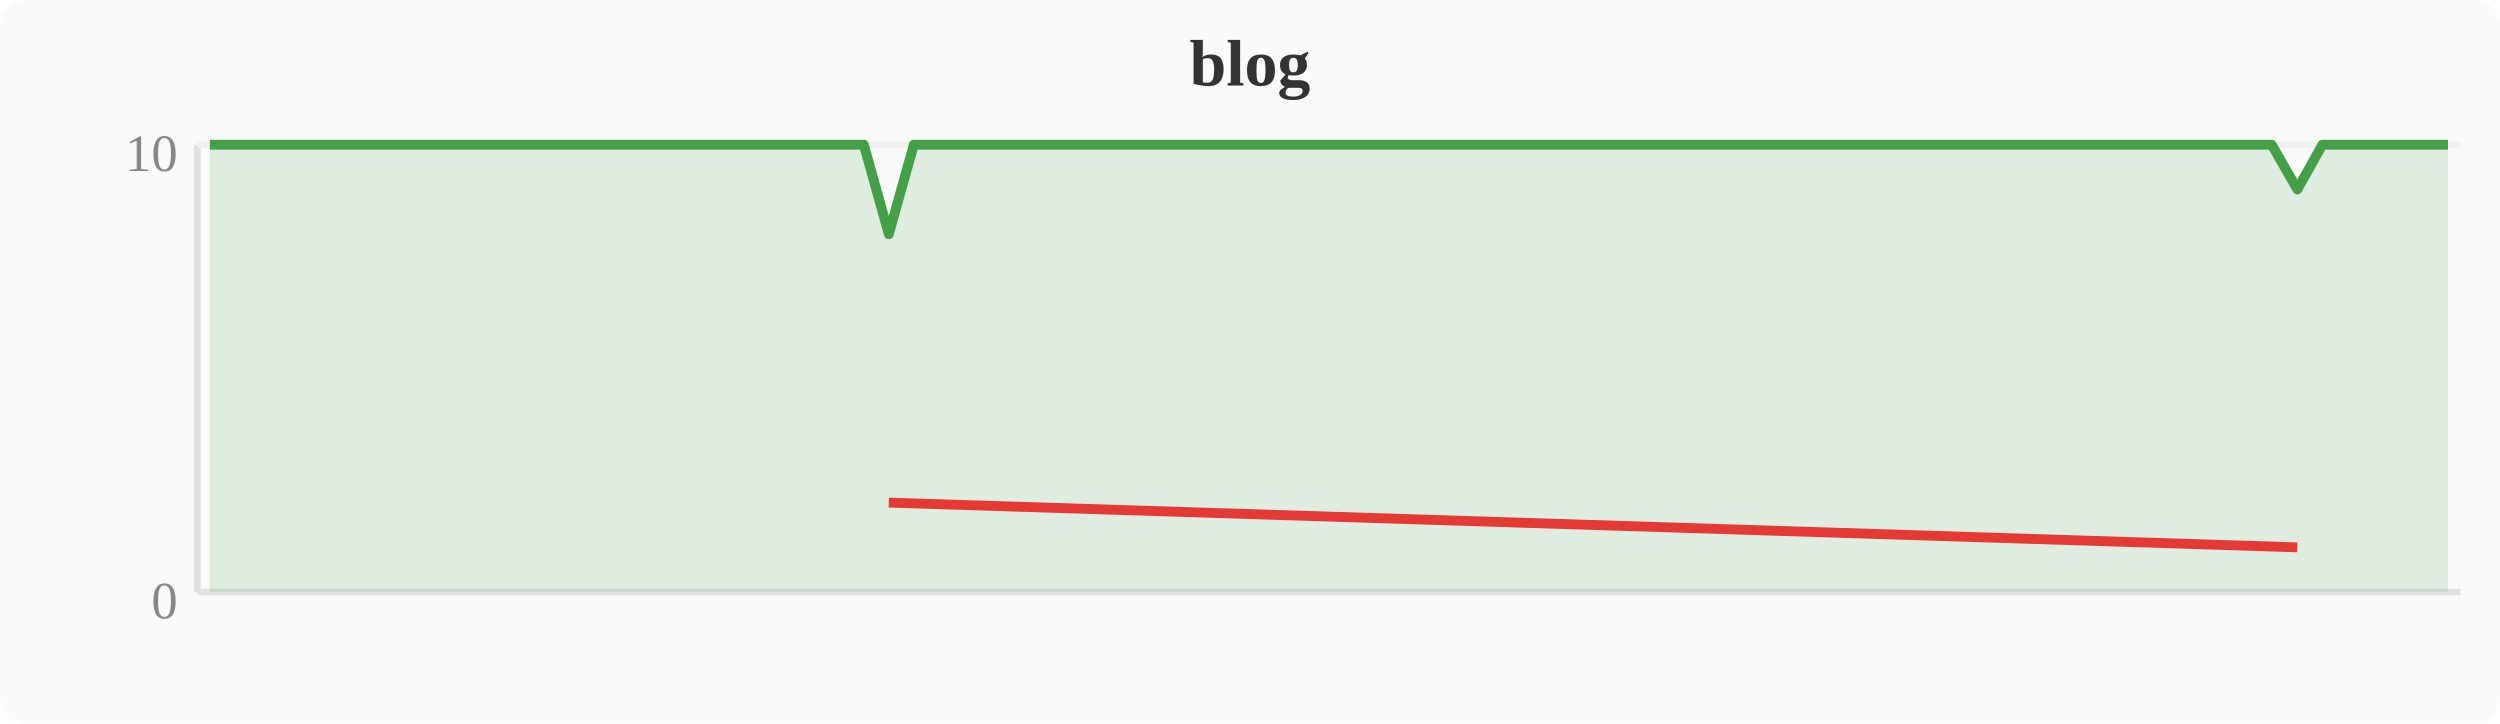
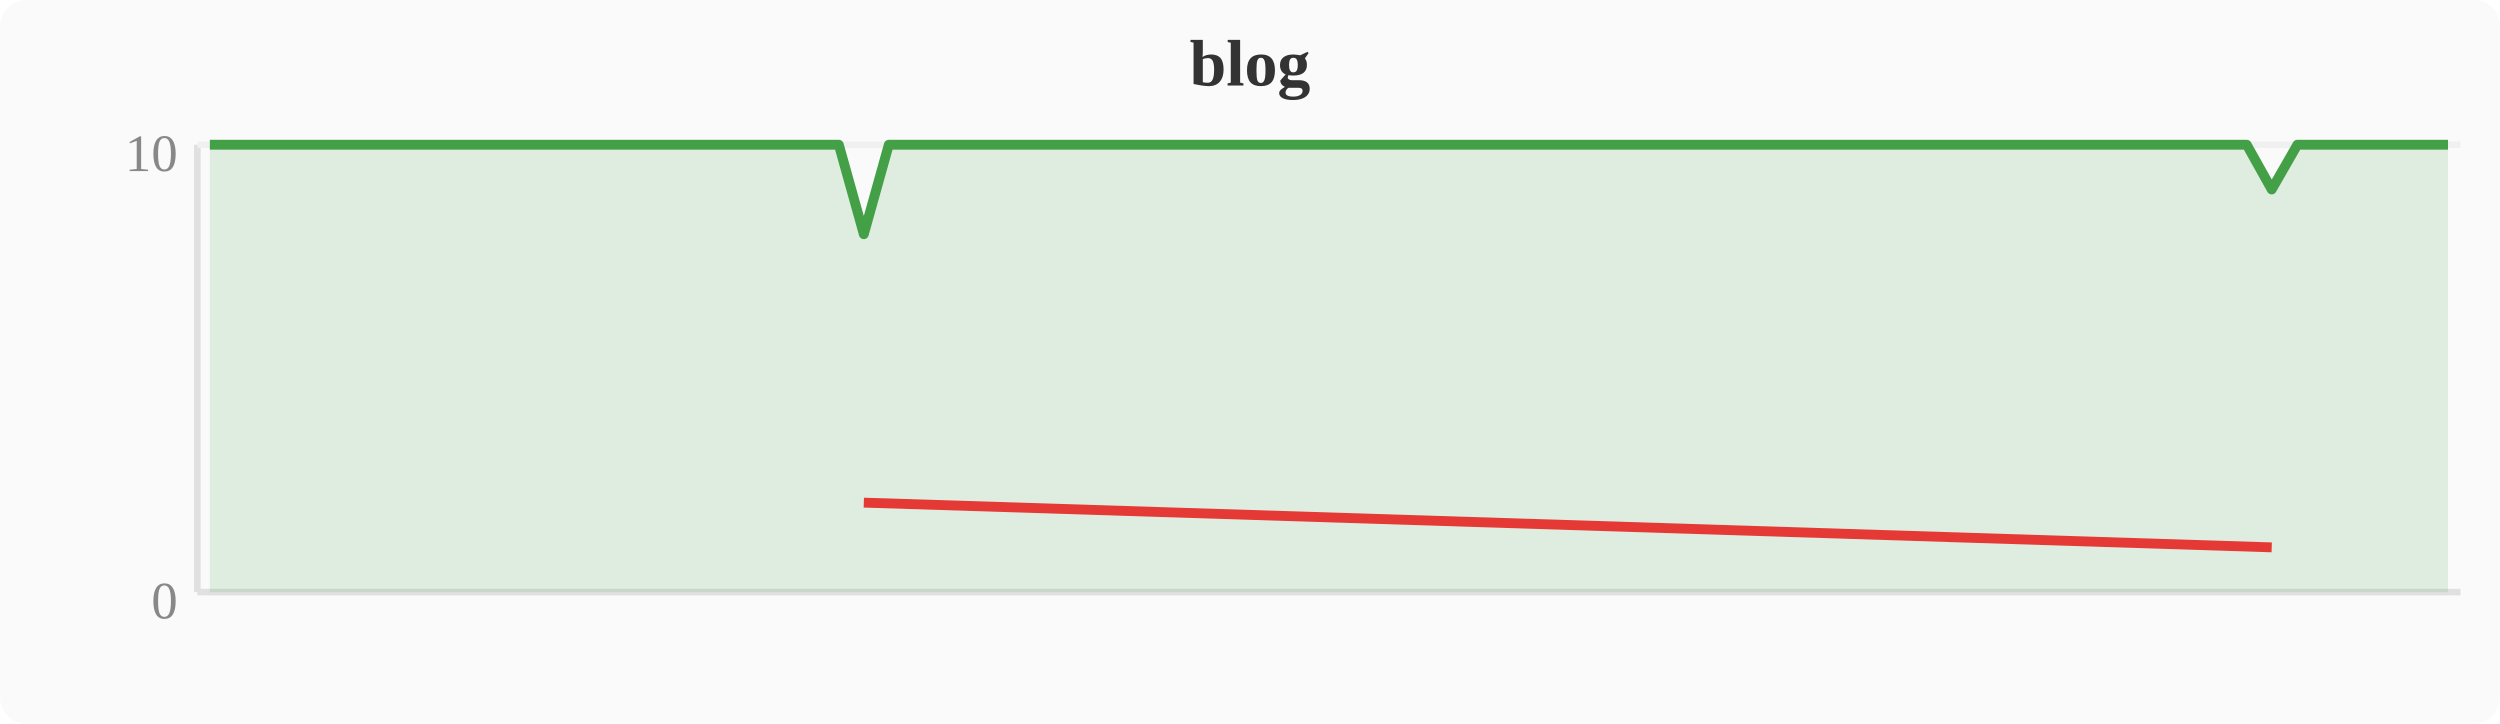
<svg xmlns="http://www.w3.org/2000/svg" width="380" height="110" viewBox="0 0 380 110">
  <rect width="380" height="110" fill="#fafafa" rx="4" />
  <text x="190" y="13" text-anchor="middle" font-size="10" font-weight="bold" fill="#333">blog</text>
  <line x1="30" y1="22" x2="30" y2="90" stroke="#e0e0e0" stroke-width="1" />
  <line x1="30" y1="90" x2="374" y2="90" stroke="#e0e0e0" stroke-width="1" />
  <line x1="30" y1="22" x2="374" y2="22" stroke="#f0f0f0" stroke-width="1" />
  <text x="27" y="94" text-anchor="end" font-size="8" fill="#888">0</text>
  <text x="27" y="26" text-anchor="end" font-size="8" fill="#888">10</text>
-   <polygon points="31.9,22.0 35.7,22.0 39.6,22.0 43.4,22.0 47.2,22.0 51.0,22.0 54.8,22.0 58.7,22.0 62.5,22.0 66.3,22.0 70.1,22.0 74.0,22.0 77.8,22.0 81.6,22.0 85.4,22.0 89.2,22.0 93.1,22.0 96.9,22.0 100.7,22.0 104.5,22.0 108.4,22.0 112.2,22.0 116.0,22.0 119.8,22.0 123.6,22.0 127.5,22.0 131.3,22.0 135.1,35.6 138.9,22.0 142.8,22.0 146.6,22.0 150.4,22.0 154.2,22.0 158.0,22.0 161.9,22.0 165.7,22.0 169.5,22.0 173.3,22.0 177.2,22.0 181.0,22.0 184.8,22.0 188.6,22.0 192.4,22.0 196.3,22.0 200.1,22.0 203.9,22.0 207.7,22.0 211.6,22.0 215.4,22.0 219.2,22.0 223.0,22.0 226.8,22.0 230.7,22.0 234.5,22.0 238.3,22.0 242.1,22.0 246.0,22.0 249.8,22.0 253.6,22.0 257.4,22.0 261.2,22.0 265.1,22.0 268.9,22.0 272.7,22.0 276.5,22.0 280.4,22.0 284.2,22.0 288.0,22.0 291.8,22.0 295.6,22.0 299.5,22.0 303.3,22.0 307.1,22.0 310.9,22.0 314.8,22.0 318.6,22.0 322.4,22.0 326.2,22.0 330.0,22.0 333.9,22.0 337.7,22.0 341.5,22.0 345.3,22.0 349.2,28.8 353.0,22.0 356.8,22.0 360.6,22.0 364.4,22.0 368.3,22.0 372.1,22.0 372.1,90 31.9,90" fill="#43a047" opacity="0.15" />
-   <polyline points="31.9,22.0 35.7,22.0 39.6,22.0 43.4,22.0 47.2,22.0 51.0,22.0 54.8,22.0 58.7,22.0 62.5,22.0 66.3,22.0 70.1,22.0 74.0,22.0 77.8,22.0 81.6,22.0 85.4,22.0 89.2,22.0 93.1,22.0 96.9,22.0 100.7,22.0 104.5,22.0 108.4,22.0 112.2,22.0 116.0,22.0 119.8,22.0 123.6,22.0 127.5,22.0 131.3,22.0 135.1,35.6 138.9,22.0 142.8,22.0 146.6,22.0 150.4,22.0 154.2,22.0 158.0,22.0 161.9,22.0 165.7,22.0 169.5,22.0 173.3,22.0 177.2,22.0 181.0,22.0 184.8,22.0 188.6,22.0 192.4,22.0 196.3,22.0 200.1,22.0 203.9,22.0 207.7,22.0 211.6,22.0 215.4,22.0 219.2,22.0 223.0,22.0 226.8,22.0 230.7,22.0 234.5,22.0 238.3,22.0 242.1,22.0 246.0,22.0 249.8,22.0 253.6,22.0 257.4,22.0 261.2,22.0 265.1,22.0 268.9,22.0 272.7,22.0 276.5,22.0 280.4,22.0 284.2,22.0 288.0,22.0 291.8,22.0 295.6,22.0 299.5,22.0 303.3,22.0 307.1,22.0 310.9,22.0 314.8,22.0 318.6,22.0 322.4,22.0 326.2,22.0 330.0,22.0 333.9,22.0 337.7,22.0 341.5,22.0 345.3,22.0 349.2,28.8 353.0,22.0 356.8,22.0 360.6,22.0 364.4,22.0 368.3,22.0 372.1,22.0" fill="none" stroke="#43a047" stroke-width="1.5" stroke-linejoin="round" />
-   <polyline points="135.1,76.4 349.2,83.2" fill="none" stroke="#e53935" stroke-width="1.5" stroke-linejoin="round" />
+   <polygon points="31.9,22.0 35.7,22.0 39.6,22.0 43.4,22.0 47.2,22.0 51.0,22.0 54.8,22.0 58.7,22.0 62.5,22.0 66.3,22.0 70.1,22.0 74.0,22.0 77.8,22.0 81.6,22.0 85.4,22.0 89.2,22.0 93.1,22.0 96.9,22.0 100.7,22.0 104.5,22.0 108.4,22.0 112.2,22.0 116.0,22.0 119.8,22.0 123.6,22.0 127.5,22.0 131.3,35.6 135.1,22.0 138.9,22.0 142.8,22.0 146.6,22.0 150.4,22.0 154.2,22.0 158.0,22.0 161.9,22.0 165.7,22.0 169.5,22.0 173.3,22.0 177.2,22.0 181.0,22.0 184.8,22.0 188.6,22.0 192.4,22.0 196.3,22.0 200.1,22.0 203.9,22.0 207.7,22.0 211.6,22.0 215.4,22.0 219.2,22.0 223.0,22.0 226.8,22.0 230.7,22.0 234.5,22.0 238.3,22.0 242.1,22.0 246.0,22.0 249.8,22.0 253.6,22.0 257.4,22.0 261.2,22.0 265.1,22.0 268.9,22.0 272.7,22.0 276.5,22.0 280.4,22.0 284.2,22.0 288.0,22.0 291.8,22.0 295.6,22.0 299.5,22.0 303.3,22.0 307.1,22.0 310.9,22.0 314.8,22.0 318.6,22.0 322.4,22.0 326.2,22.0 330.0,22.0 333.9,22.0 337.7,22.0 341.5,22.0 345.3,28.8 349.2,22.0 353.0,22.0 356.8,22.0 360.6,22.0 364.4,22.0 368.3,22.0 372.1,22.0 372.1,90 31.9,90" fill="#43a047" opacity="0.15" />
+   <polyline points="31.9,22.0 35.7,22.0 39.6,22.0 43.4,22.0 47.2,22.0 51.0,22.0 54.8,22.0 58.7,22.0 62.5,22.0 66.3,22.0 70.1,22.0 74.0,22.0 77.8,22.0 81.6,22.0 85.4,22.0 89.2,22.0 93.1,22.0 96.9,22.0 100.7,22.0 104.5,22.0 108.4,22.0 112.2,22.0 116.0,22.0 119.8,22.0 123.6,22.0 127.5,22.0 131.3,35.6 135.1,22.0 138.9,22.0 142.8,22.0 146.6,22.0 150.4,22.0 154.2,22.0 158.0,22.0 161.9,22.0 165.7,22.0 169.5,22.0 173.3,22.0 177.2,22.0 181.0,22.0 184.8,22.0 188.6,22.0 192.4,22.0 196.3,22.0 200.1,22.0 203.9,22.0 207.7,22.0 211.6,22.0 215.4,22.0 219.2,22.0 223.0,22.0 226.8,22.0 230.7,22.0 234.5,22.0 238.3,22.0 242.1,22.0 246.0,22.0 249.8,22.0 253.6,22.0 257.4,22.0 261.2,22.0 265.1,22.0 268.9,22.0 272.7,22.0 276.5,22.0 280.4,22.0 284.2,22.0 288.0,22.0 291.8,22.0 295.6,22.0 299.5,22.0 303.3,22.0 307.1,22.0 310.9,22.0 314.8,22.0 318.6,22.0 322.4,22.0 326.2,22.0 330.0,22.0 333.9,22.0 337.7,22.0 341.5,22.0 345.3,28.8 349.2,22.0 353.0,22.0 356.8,22.0 360.6,22.0 364.4,22.0 368.3,22.0 372.1,22.0" fill="none" stroke="#43a047" stroke-width="1.5" stroke-linejoin="round" />
+   <polyline points="131.3,76.4 345.3,83.2" fill="none" stroke="#e53935" stroke-width="1.5" stroke-linejoin="round" />
</svg>
